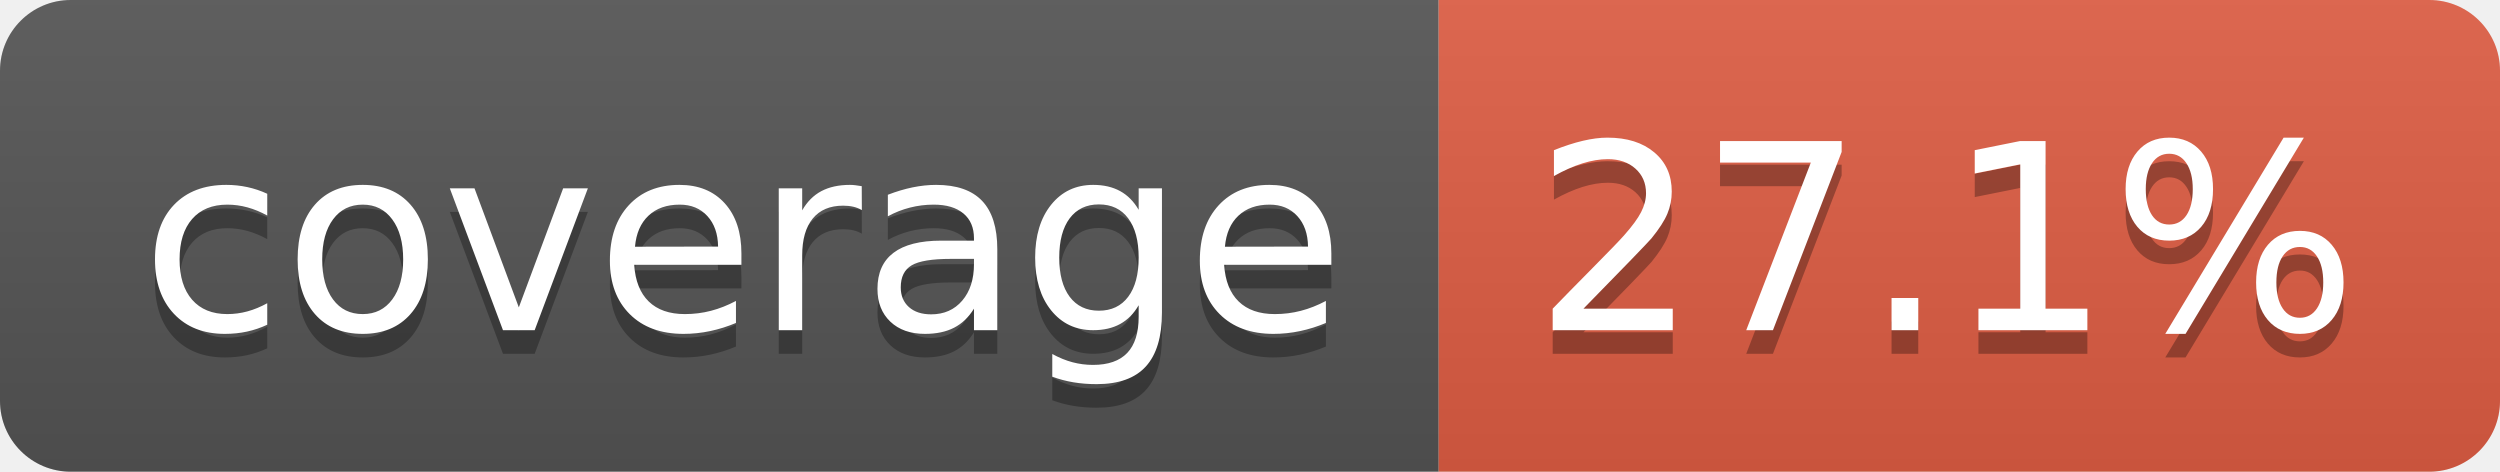
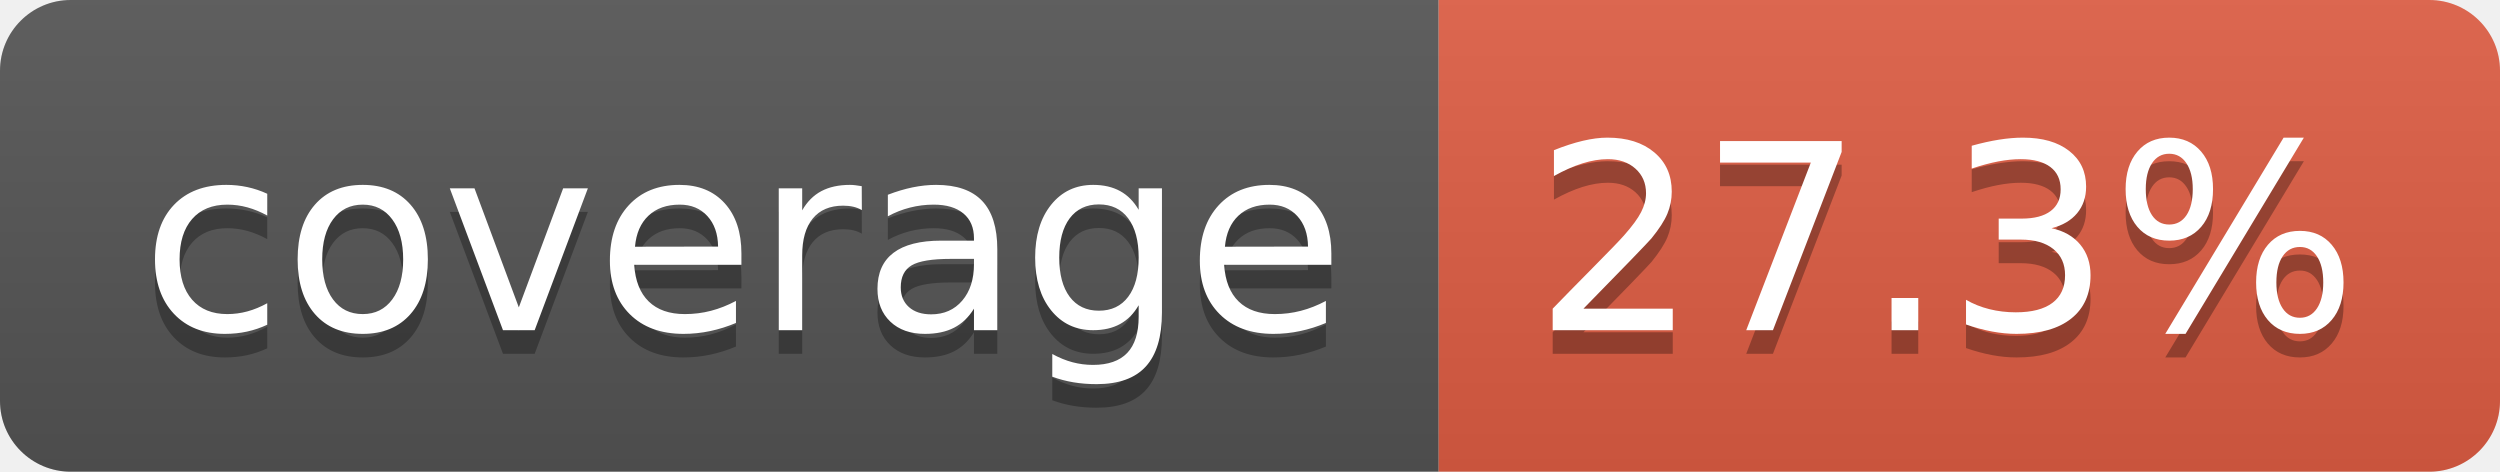
- <svg xmlns="http://www.w3.org/2000/svg" width="106" height="20" role="img" aria-label="coverage: 27.1%">
+ <svg xmlns="http://www.w3.org/2000/svg" width="106" height="20" role="img" aria-label="coverage: 27.3%">
  <linearGradient id="s" x2="0" y2="100%">
    <stop offset="0" stop-color="#bbb" stop-opacity=".1" />
    <stop offset="1" stop-opacity=".1" />
  </linearGradient>
  <clipPath id="r">
    <rect width="106" height="20" rx="3" fill="#fff" />
  </clipPath>
  <g clip-path="url(#r)">
    <rect width="61" height="20" fill="#555" />
    <rect x="61" width="45" height="20" fill="#e05d44" />
    <rect width="106" height="20" fill="url(#s)" />
  </g>
  <g fill="#fff" text-anchor="middle" font-family="Verdana,Geneva,DejaVu Sans,sans-serif" text-rendering="geometricPrecision" font-size="110">
    <text aria-hidden="true" x="315" y="150" fill="#010101" fill-opacity=".3" transform="scale(.1)" textLength="510">coverage</text>
    <text x="315" y="140" transform="scale(.1)" fill="#fff" textLength="510">coverage</text>
-     <text aria-hidden="true" x="825" y="150" fill="#010101" fill-opacity=".3" transform="scale(.1)" textLength="350">27.1%</text>
-     <text x="825" y="140" transform="scale(.1)" fill="#fff" textLength="350">27.1%</text>
+     <text aria-hidden="true" x="825" y="150" fill="#010101" fill-opacity=".3" transform="scale(.1)" textLength="350">27.3%</text>
+     <text x="825" y="140" transform="scale(.1)" fill="#fff" textLength="350">27.3%</text>
  </g>
</svg>
